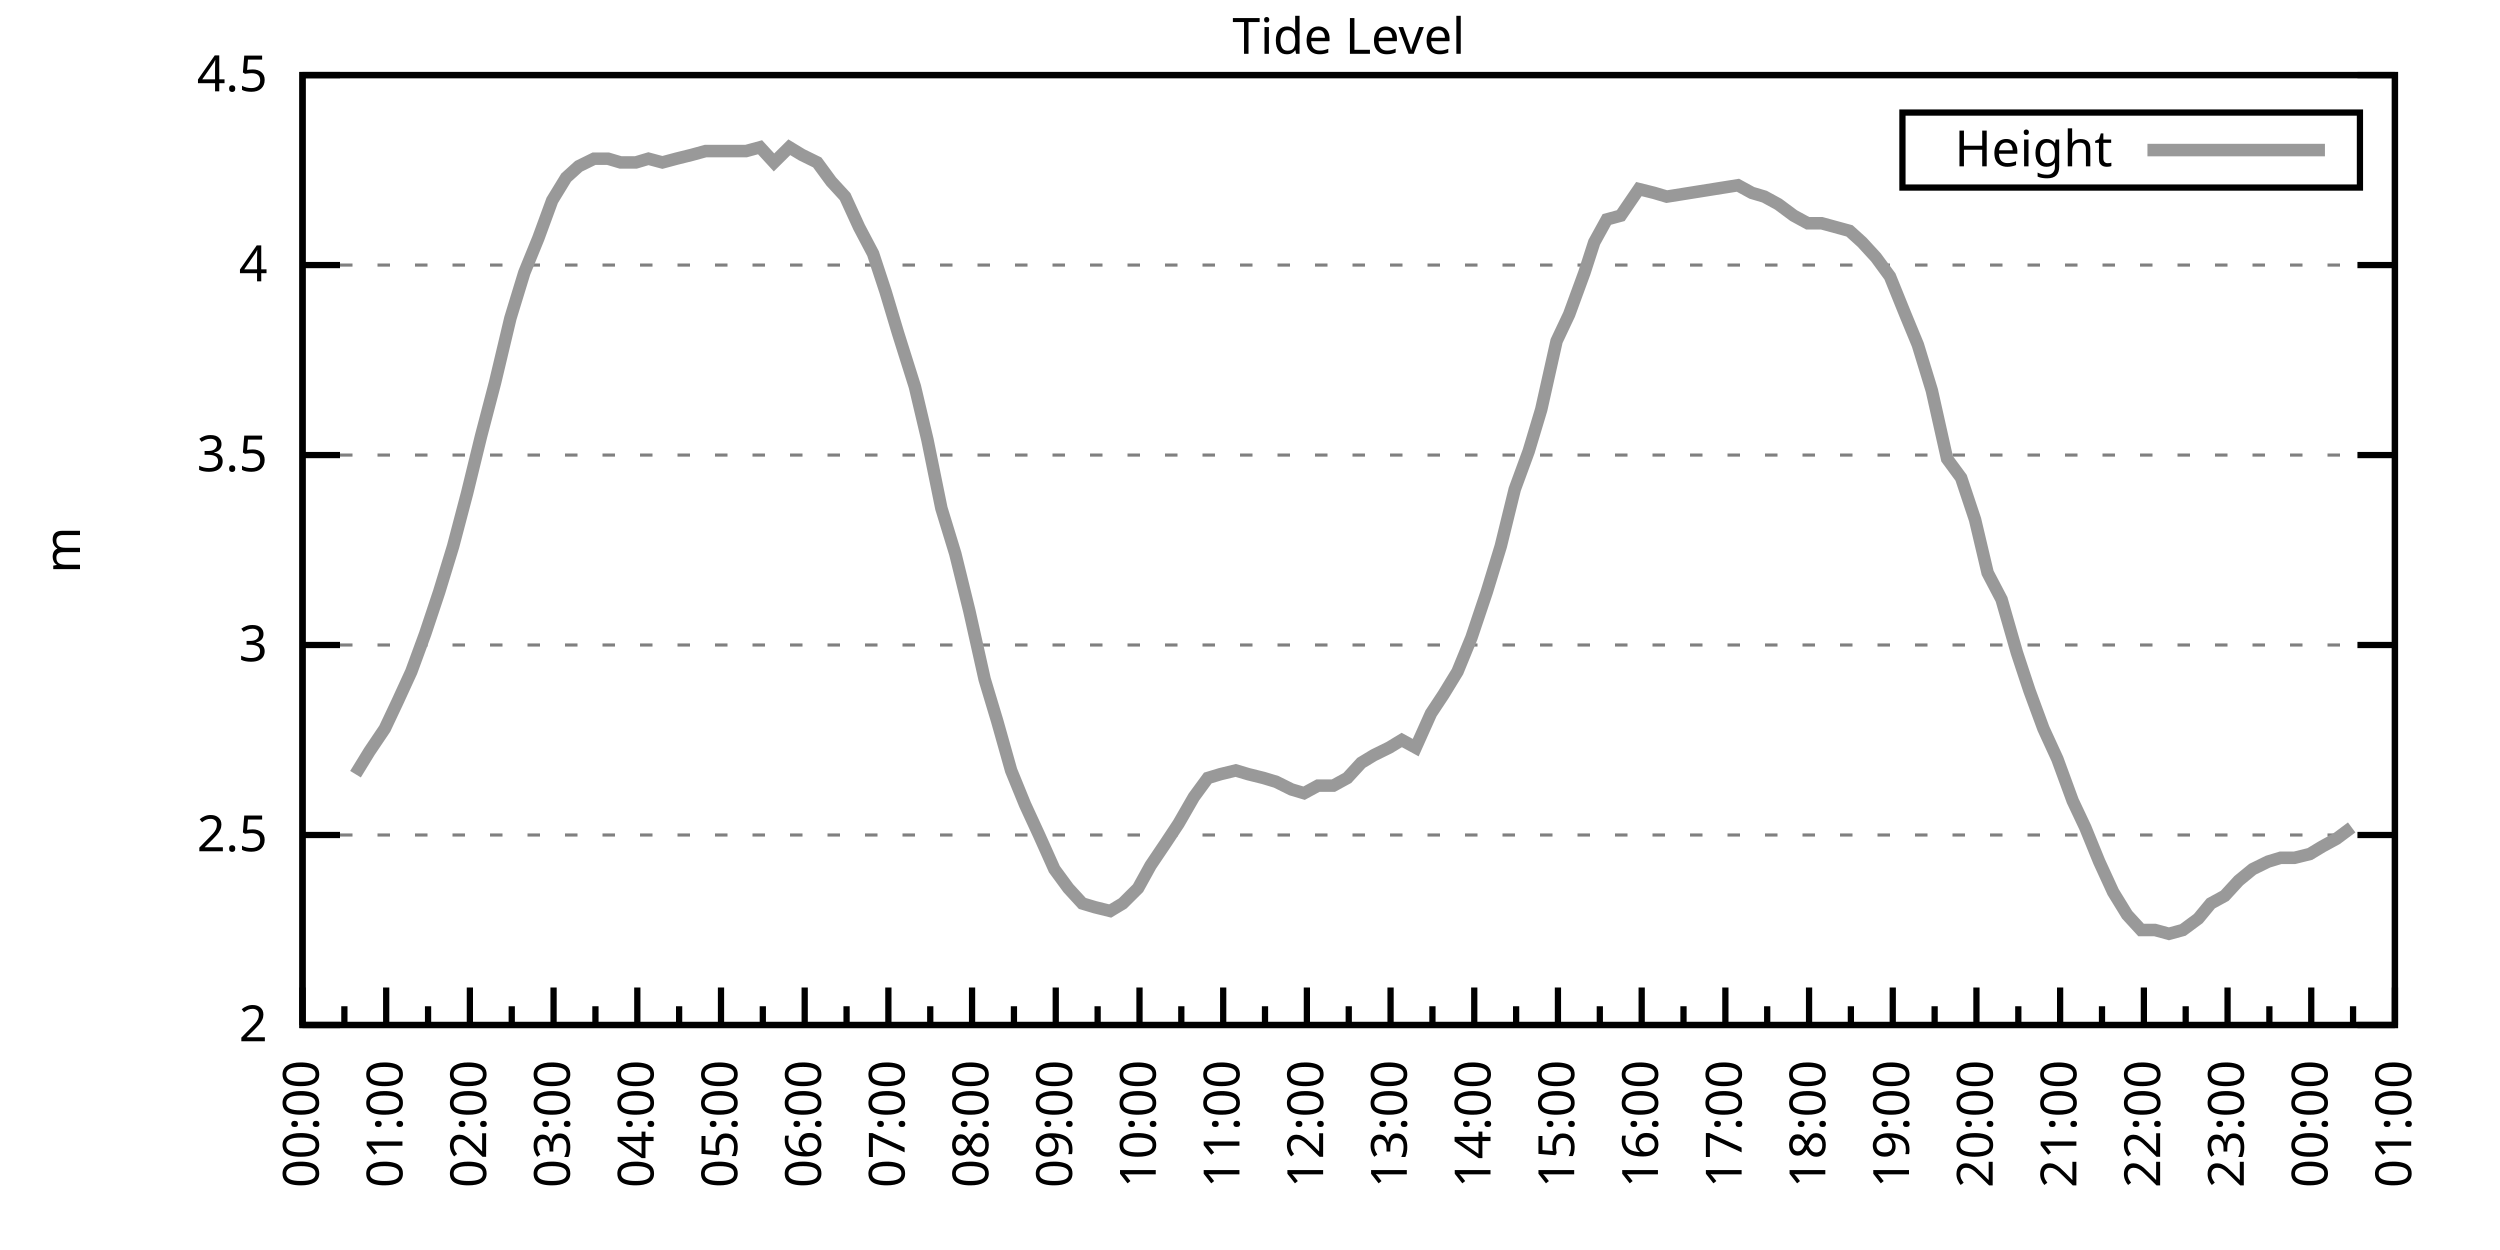
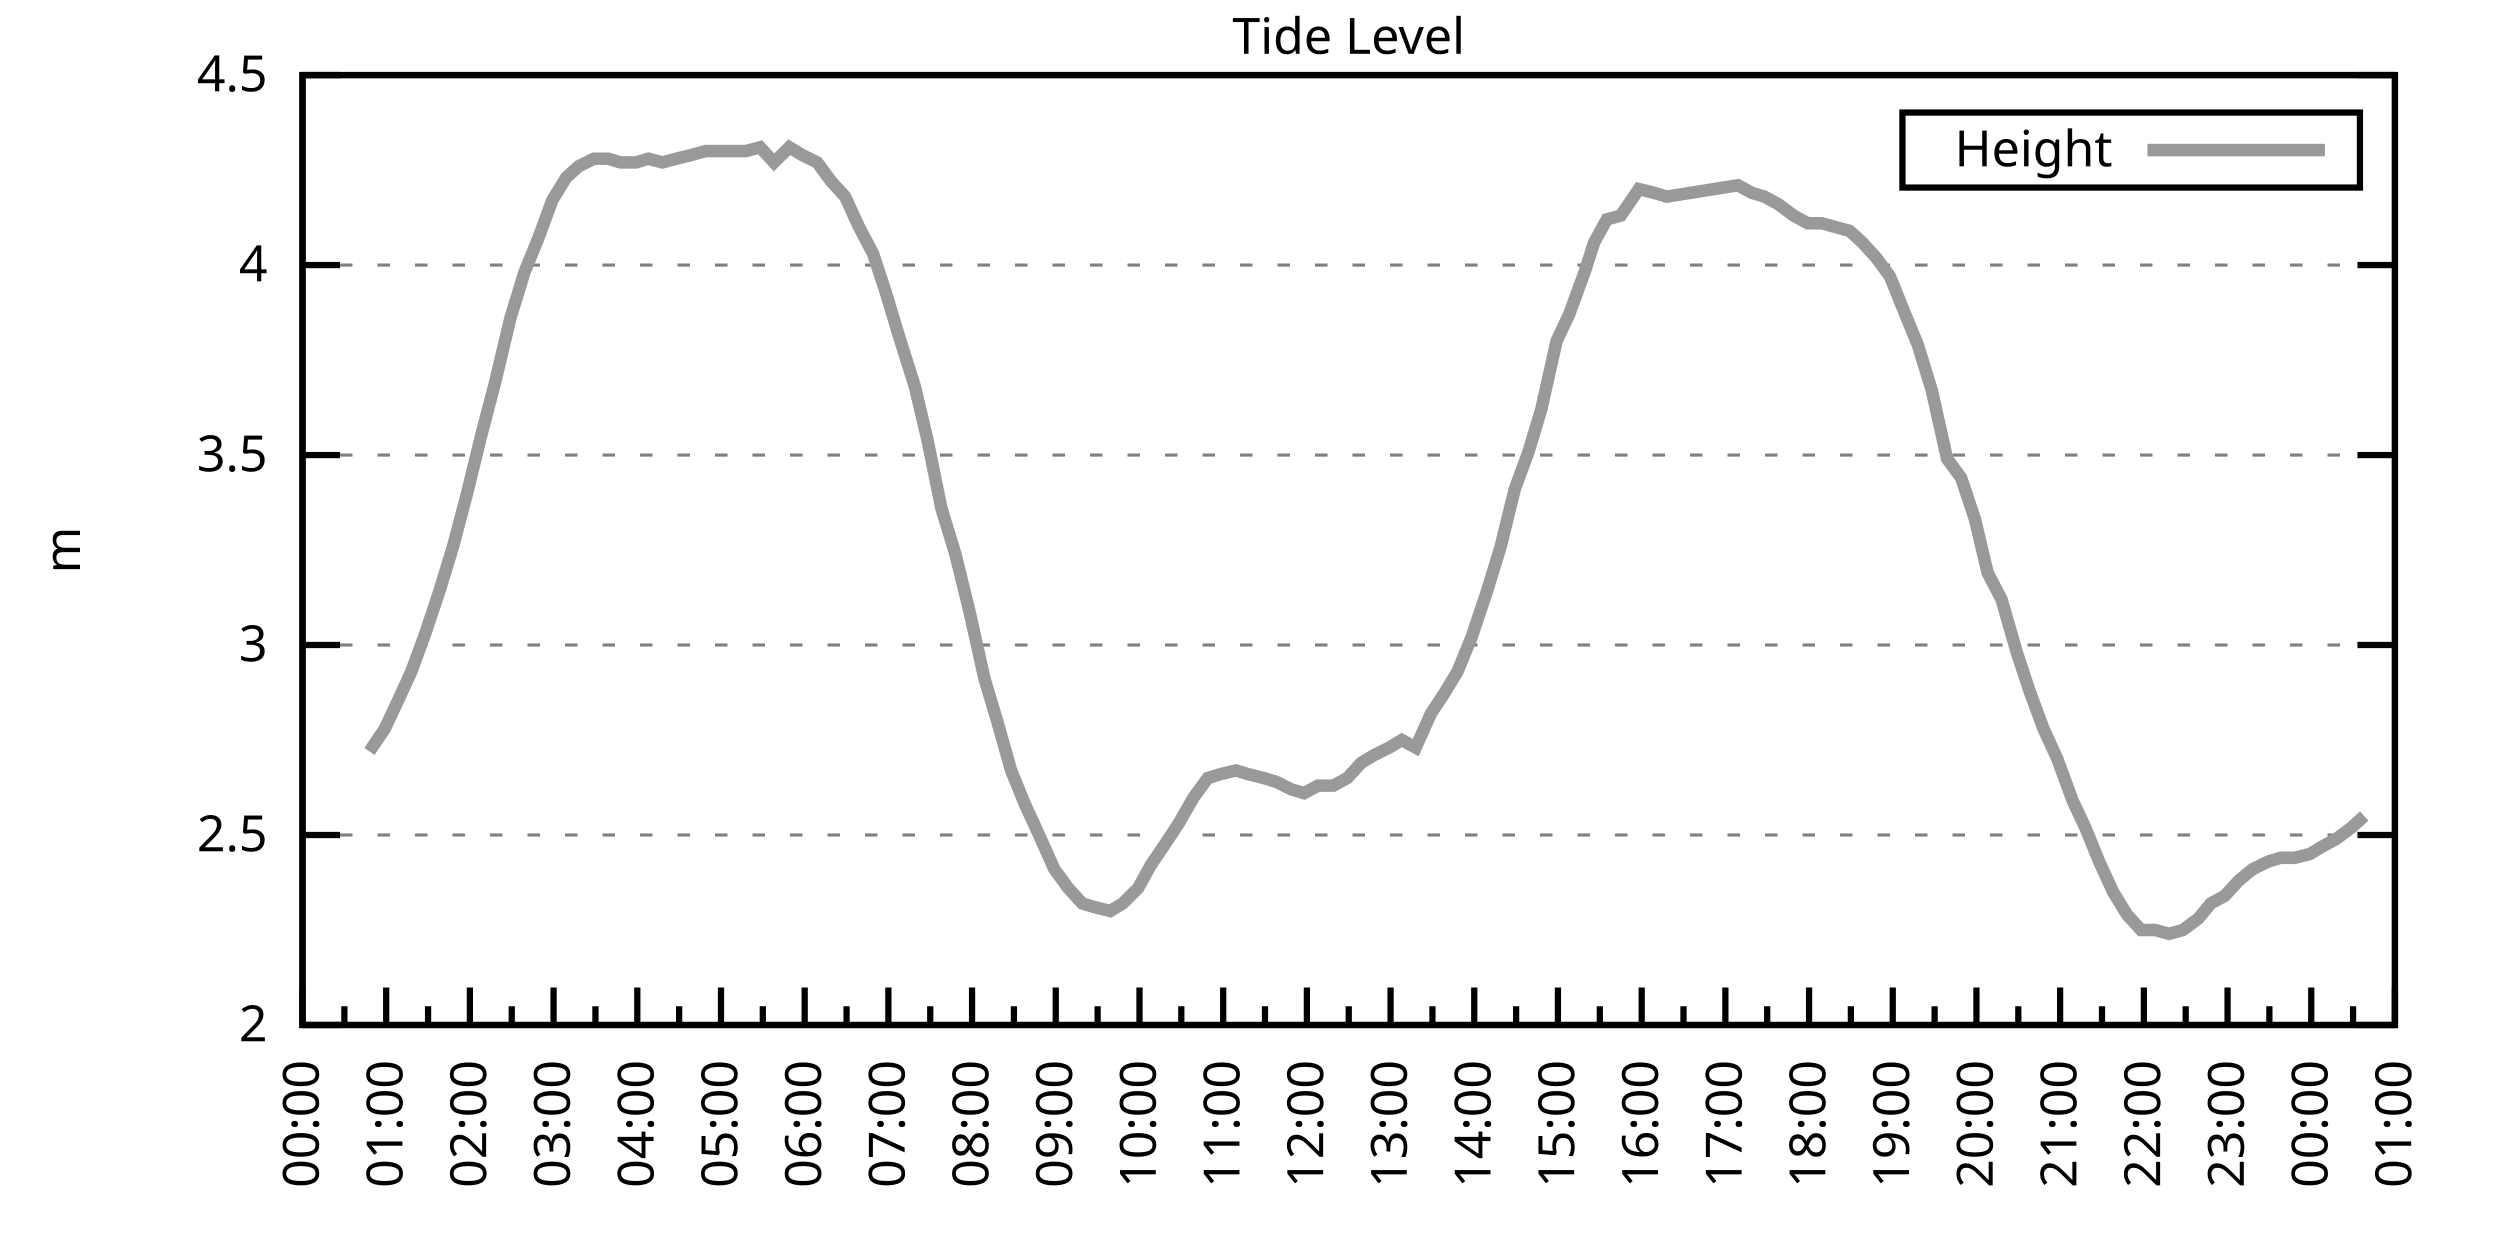
<svg xmlns="http://www.w3.org/2000/svg" xmlns:xlink="http://www.w3.org/1999/xlink" width="400" height="200" viewBox="0 0 400 200">
  <g id="gnuplot_canvas">
    <rect x="0" y="0" width="400" height="200" fill="none" />
    <defs>
      <circle id="gpDot" r="0.5" stroke-width="0.5" stroke="currentColor" />
      <path id="gpPt0" stroke-width="0.333" stroke="currentColor" d="M-1,0 h2 M0,-1 v2" />
      <path id="gpPt1" stroke-width="0.333" stroke="currentColor" d="M-1,-1 L1,1 M1,-1 L-1,1" />
      <path id="gpPt2" stroke-width="0.333" stroke="currentColor" d="M-1,0 L1,0 M0,-1 L0,1 M-1,-1 L1,1 M-1,1 L1,-1" />
      <rect id="gpPt3" stroke-width="0.333" stroke="currentColor" x="-1" y="-1" width="2" height="2" />
      <rect id="gpPt4" stroke-width="0.333" stroke="currentColor" fill="currentColor" x="-1" y="-1" width="2" height="2" />
      <circle id="gpPt5" stroke-width="0.333" stroke="currentColor" cx="0" cy="0" r="1" />
      <use xlink:href="#gpPt5" id="gpPt6" fill="currentColor" stroke="none" />
      <path id="gpPt7" stroke-width="0.333" stroke="currentColor" d="M0,-1.33 L-1.33,0.67 L1.33,0.67 z" />
      <use xlink:href="#gpPt7" id="gpPt8" fill="currentColor" stroke="none" />
      <use xlink:href="#gpPt7" id="gpPt9" stroke="currentColor" transform="rotate(180)" />
      <use xlink:href="#gpPt9" id="gpPt10" fill="currentColor" stroke="none" />
      <use xlink:href="#gpPt3" id="gpPt11" stroke="currentColor" transform="rotate(45)" />
      <use xlink:href="#gpPt11" id="gpPt12" fill="currentColor" stroke="none" />
      <path id="gpPt13" stroke-width="0.333" stroke="currentColor" d="M0,1.330 L1.265,0.411 L0.782,-1.067 L-0.782,-1.076 L-1.265,0.411 z" />
      <use xlink:href="#gpPt13" id="gpPt14" fill="currentColor" stroke="none" />
      <filter id="textbox" filterUnits="objectBoundingBox" x="0" y="0" height="1" width="1">
        <feFlood flood-color="white" flood-opacity="1" result="bgnd" />
        <feComposite in="SourceGraphic" in2="bgnd" operator="atop" />
      </filter>
      <filter id="greybox" filterUnits="objectBoundingBox" x="0" y="0" height="1" width="1">
        <feFlood flood-color="lightgrey" flood-opacity="1" result="grey" />
        <feComposite in="SourceGraphic" in2="grey" operator="atop" />
      </filter>
    </defs>
    <g fill="none" color="white" stroke="currentColor" stroke-width="1.00" stroke-linecap="butt" stroke-linejoin="miter">
</g>
    <g fill="none" color="black" stroke="currentColor" stroke-width="1.00" stroke-linecap="butt" stroke-linejoin="miter">
      <g stroke="none" shape-rendering="crispEdges">
        <polygon fill="rgb(255, 255, 255)" points="48.40,164.00 383.18,164.00 383.18,12.02 48.40,12.02 " />
      </g>
    </g>
    <g fill="none" color="black" stroke="currentColor" stroke-width="1.00" stroke-linecap="butt" stroke-linejoin="miter">
</g>
    <g fill="none" color="black" stroke="black" stroke-width="0.50" stroke-linecap="butt" stroke-linejoin="miter">
</g>
    <g fill="none" color="gray" stroke="currentColor" stroke-width="0.50" stroke-linecap="butt" stroke-linejoin="miter">
      <path stroke="gray" stroke-dasharray="2,4" class="gridline" d="M48.40,164.00 L383.19,164.00  " />
    </g>
    <g fill="none" color="gray" stroke="gray" stroke-width="1.00" stroke-linecap="butt" stroke-linejoin="miter">
</g>
    <g fill="none" color="black" stroke="currentColor" stroke-width="1.00" stroke-linecap="butt" stroke-linejoin="miter">
      <path stroke="black" d="M48.40,164.00 L54.40,164.00 M383.19,164.00 L377.19,164.00  " />
      <g transform="translate(42.80,166.60)" stroke="none" fill="black" font-family="Sans" font-size="8.00" text-anchor="end">
        <text>
          <tspan font-family="Sans"> 2</tspan>
        </text>
      </g>
    </g>
    <g fill="none" color="black" stroke="currentColor" stroke-width="1.00" stroke-linecap="butt" stroke-linejoin="miter">
</g>
    <g fill="none" color="black" stroke="black" stroke-width="0.50" stroke-linecap="butt" stroke-linejoin="miter">
</g>
    <g fill="none" color="gray" stroke="currentColor" stroke-width="0.50" stroke-linecap="butt" stroke-linejoin="miter">
      <path stroke="gray" stroke-dasharray="2,4" class="gridline" d="M48.40,133.60 L383.19,133.60  " />
    </g>
    <g fill="none" color="gray" stroke="gray" stroke-width="1.00" stroke-linecap="butt" stroke-linejoin="miter">
</g>
    <g fill="none" color="black" stroke="currentColor" stroke-width="1.00" stroke-linecap="butt" stroke-linejoin="miter">
      <path stroke="black" d="M48.40,133.60 L54.40,133.60 M383.19,133.60 L377.19,133.60  " />
      <g transform="translate(42.80,136.20)" stroke="none" fill="black" font-family="Sans" font-size="8.00" text-anchor="end">
        <text>
          <tspan font-family="Sans"> 2.5</tspan>
        </text>
      </g>
    </g>
    <g fill="none" color="black" stroke="currentColor" stroke-width="1.00" stroke-linecap="butt" stroke-linejoin="miter">
</g>
    <g fill="none" color="black" stroke="black" stroke-width="0.50" stroke-linecap="butt" stroke-linejoin="miter">
</g>
    <g fill="none" color="gray" stroke="currentColor" stroke-width="0.50" stroke-linecap="butt" stroke-linejoin="miter">
      <path stroke="gray" stroke-dasharray="2,4" class="gridline" d="M48.40,103.20 L383.19,103.20  " />
    </g>
    <g fill="none" color="gray" stroke="gray" stroke-width="1.00" stroke-linecap="butt" stroke-linejoin="miter">
</g>
    <g fill="none" color="black" stroke="currentColor" stroke-width="1.00" stroke-linecap="butt" stroke-linejoin="miter">
      <path stroke="black" d="M48.40,103.20 L54.40,103.20 M383.19,103.20 L377.19,103.20  " />
      <g transform="translate(42.80,105.80)" stroke="none" fill="black" font-family="Sans" font-size="8.00" text-anchor="end">
        <text>
          <tspan font-family="Sans"> 3</tspan>
        </text>
      </g>
    </g>
    <g fill="none" color="black" stroke="currentColor" stroke-width="1.00" stroke-linecap="butt" stroke-linejoin="miter">
</g>
    <g fill="none" color="black" stroke="black" stroke-width="0.50" stroke-linecap="butt" stroke-linejoin="miter">
</g>
    <g fill="none" color="gray" stroke="currentColor" stroke-width="0.50" stroke-linecap="butt" stroke-linejoin="miter">
      <path stroke="gray" stroke-dasharray="2,4" class="gridline" d="M48.40,72.81 L383.19,72.81  " />
    </g>
    <g fill="none" color="gray" stroke="gray" stroke-width="1.00" stroke-linecap="butt" stroke-linejoin="miter">
</g>
    <g fill="none" color="black" stroke="currentColor" stroke-width="1.00" stroke-linecap="butt" stroke-linejoin="miter">
      <path stroke="black" d="M48.40,72.81 L54.40,72.81 M383.19,72.81 L377.19,72.81  " />
      <g transform="translate(42.80,75.41)" stroke="none" fill="black" font-family="Sans" font-size="8.00" text-anchor="end">
        <text>
          <tspan font-family="Sans"> 3.5</tspan>
        </text>
      </g>
    </g>
    <g fill="none" color="black" stroke="currentColor" stroke-width="1.00" stroke-linecap="butt" stroke-linejoin="miter">
</g>
    <g fill="none" color="black" stroke="black" stroke-width="0.50" stroke-linecap="butt" stroke-linejoin="miter">
</g>
    <g fill="none" color="gray" stroke="currentColor" stroke-width="0.50" stroke-linecap="butt" stroke-linejoin="miter">
      <path stroke="gray" stroke-dasharray="2,4" class="gridline" d="M48.40,42.41 L383.19,42.41  " />
    </g>
    <g fill="none" color="gray" stroke="gray" stroke-width="1.00" stroke-linecap="butt" stroke-linejoin="miter">
</g>
    <g fill="none" color="black" stroke="currentColor" stroke-width="1.00" stroke-linecap="butt" stroke-linejoin="miter">
      <path stroke="black" d="M48.40,42.41 L54.40,42.41 M383.19,42.41 L377.19,42.41  " />
      <g transform="translate(42.80,45.01)" stroke="none" fill="black" font-family="Sans" font-size="8.00" text-anchor="end">
        <text>
          <tspan font-family="Sans"> 4</tspan>
        </text>
      </g>
    </g>
    <g fill="none" color="black" stroke="currentColor" stroke-width="1.00" stroke-linecap="butt" stroke-linejoin="miter">
</g>
    <g fill="none" color="black" stroke="black" stroke-width="0.50" stroke-linecap="butt" stroke-linejoin="miter">
</g>
    <g fill="none" color="gray" stroke="currentColor" stroke-width="0.50" stroke-linecap="butt" stroke-linejoin="miter">
      <path stroke="gray" stroke-dasharray="2,4" class="gridline" d="M48.40,12.01 L383.19,12.01  " />
    </g>
    <g fill="none" color="gray" stroke="gray" stroke-width="1.00" stroke-linecap="butt" stroke-linejoin="miter">
</g>
    <g fill="none" color="black" stroke="currentColor" stroke-width="1.00" stroke-linecap="butt" stroke-linejoin="miter">
      <path stroke="black" d="M48.40,12.01 L54.40,12.01 M383.19,12.01 L377.19,12.01  " />
      <g transform="translate(42.80,14.61)" stroke="none" fill="black" font-family="Sans" font-size="8.00" text-anchor="end">
        <text>
          <tspan font-family="Sans"> 4.5</tspan>
        </text>
      </g>
    </g>
    <g fill="none" color="black" stroke="currentColor" stroke-width="1.00" stroke-linecap="butt" stroke-linejoin="miter">
      <path stroke="black" d="M48.40,164.00 L48.40,158.00  " />
      <g transform="translate(51.00,169.60) rotate(270)" stroke="none" fill="black" font-family="Sans" font-size="8.00" text-anchor="end">
        <text>
          <tspan font-family="Sans">00:00</tspan>
        </text>
      </g>
    </g>
    <g fill="none" color="black" stroke="currentColor" stroke-width="1.00" stroke-linecap="butt" stroke-linejoin="miter">
      <path stroke="black" d="M55.10,164.00 L55.10,161.00 M61.79,164.00 L61.79,158.00  " />
      <g transform="translate(64.39,169.60) rotate(270)" stroke="none" fill="black" font-family="Sans" font-size="8.00" text-anchor="end">
        <text>
          <tspan font-family="Sans">01:00</tspan>
        </text>
      </g>
    </g>
    <g fill="none" color="black" stroke="currentColor" stroke-width="1.00" stroke-linecap="butt" stroke-linejoin="miter">
      <path stroke="black" d="M68.49,164.00 L68.49,161.00 M75.18,164.00 L75.18,158.00  " />
      <g transform="translate(77.78,169.60) rotate(270)" stroke="none" fill="black" font-family="Sans" font-size="8.00" text-anchor="end">
        <text>
          <tspan font-family="Sans">02:00</tspan>
        </text>
      </g>
    </g>
    <g fill="none" color="black" stroke="currentColor" stroke-width="1.00" stroke-linecap="butt" stroke-linejoin="miter">
      <path stroke="black" d="M81.88,164.00 L81.88,161.00 M88.57,164.00 L88.57,158.00  " />
      <g transform="translate(91.17,169.60) rotate(270)" stroke="none" fill="black" font-family="Sans" font-size="8.00" text-anchor="end">
        <text>
          <tspan font-family="Sans">03:00</tspan>
        </text>
      </g>
    </g>
    <g fill="none" color="black" stroke="currentColor" stroke-width="1.00" stroke-linecap="butt" stroke-linejoin="miter">
      <path stroke="black" d="M95.27,164.00 L95.27,161.00 M101.97,164.00 L101.97,158.00  " />
      <g transform="translate(104.57,169.60) rotate(270)" stroke="none" fill="black" font-family="Sans" font-size="8.00" text-anchor="end">
        <text>
          <tspan font-family="Sans">04:00</tspan>
        </text>
      </g>
    </g>
    <g fill="none" color="black" stroke="currentColor" stroke-width="1.00" stroke-linecap="butt" stroke-linejoin="miter">
      <path stroke="black" d="M108.66,164.00 L108.66,161.00 M115.36,164.00 L115.36,158.00  " />
      <g transform="translate(117.96,169.60) rotate(270)" stroke="none" fill="black" font-family="Sans" font-size="8.00" text-anchor="end">
        <text>
          <tspan font-family="Sans">05:00</tspan>
        </text>
      </g>
    </g>
    <g fill="none" color="black" stroke="currentColor" stroke-width="1.00" stroke-linecap="butt" stroke-linejoin="miter">
      <path stroke="black" d="M122.05,164.00 L122.05,161.00 M128.75,164.00 L128.75,158.00  " />
      <g transform="translate(131.35,169.60) rotate(270)" stroke="none" fill="black" font-family="Sans" font-size="8.00" text-anchor="end">
        <text>
          <tspan font-family="Sans">06:00</tspan>
        </text>
      </g>
    </g>
    <g fill="none" color="black" stroke="currentColor" stroke-width="1.00" stroke-linecap="butt" stroke-linejoin="miter">
      <path stroke="black" d="M135.45,164.00 L135.45,161.00 M142.14,164.00 L142.14,158.00  " />
      <g transform="translate(144.74,169.60) rotate(270)" stroke="none" fill="black" font-family="Sans" font-size="8.00" text-anchor="end">
        <text>
          <tspan font-family="Sans">07:00</tspan>
        </text>
      </g>
    </g>
    <g fill="none" color="black" stroke="currentColor" stroke-width="1.00" stroke-linecap="butt" stroke-linejoin="miter">
      <path stroke="black" d="M148.84,164.00 L148.84,161.00 M155.53,164.00 L155.53,158.00  " />
      <g transform="translate(158.13,169.60) rotate(270)" stroke="none" fill="black" font-family="Sans" font-size="8.00" text-anchor="end">
        <text>
          <tspan font-family="Sans">08:00</tspan>
        </text>
      </g>
    </g>
    <g fill="none" color="black" stroke="currentColor" stroke-width="1.00" stroke-linecap="butt" stroke-linejoin="miter">
      <path stroke="black" d="M162.23,164.00 L162.23,161.00 M168.92,164.00 L168.92,158.00  " />
      <g transform="translate(171.52,169.60) rotate(270)" stroke="none" fill="black" font-family="Sans" font-size="8.00" text-anchor="end">
        <text>
          <tspan font-family="Sans">09:00</tspan>
        </text>
      </g>
    </g>
    <g fill="none" color="black" stroke="currentColor" stroke-width="1.00" stroke-linecap="butt" stroke-linejoin="miter">
      <path stroke="black" d="M175.62,164.00 L175.62,161.00 M182.32,164.00 L182.32,158.00  " />
      <g transform="translate(184.92,169.60) rotate(270)" stroke="none" fill="black" font-family="Sans" font-size="8.00" text-anchor="end">
        <text>
          <tspan font-family="Sans">10:00</tspan>
        </text>
      </g>
    </g>
    <g fill="none" color="black" stroke="currentColor" stroke-width="1.00" stroke-linecap="butt" stroke-linejoin="miter">
      <path stroke="black" d="M189.01,164.00 L189.01,161.00 M195.71,164.00 L195.71,158.00  " />
      <g transform="translate(198.31,169.60) rotate(270)" stroke="none" fill="black" font-family="Sans" font-size="8.00" text-anchor="end">
        <text>
          <tspan font-family="Sans">11:00</tspan>
        </text>
      </g>
    </g>
    <g fill="none" color="black" stroke="currentColor" stroke-width="1.00" stroke-linecap="butt" stroke-linejoin="miter">
      <path stroke="black" d="M202.40,164.00 L202.40,161.00 M209.10,164.00 L209.10,158.00  " />
      <g transform="translate(211.70,169.60) rotate(270)" stroke="none" fill="black" font-family="Sans" font-size="8.00" text-anchor="end">
        <text>
          <tspan font-family="Sans">12:00</tspan>
        </text>
      </g>
    </g>
    <g fill="none" color="black" stroke="currentColor" stroke-width="1.00" stroke-linecap="butt" stroke-linejoin="miter">
      <path stroke="black" d="M215.80,164.00 L215.80,161.00 M222.49,164.00 L222.49,158.00  " />
      <g transform="translate(225.09,169.60) rotate(270)" stroke="none" fill="black" font-family="Sans" font-size="8.00" text-anchor="end">
        <text>
          <tspan font-family="Sans">13:00</tspan>
        </text>
      </g>
    </g>
    <g fill="none" color="black" stroke="currentColor" stroke-width="1.00" stroke-linecap="butt" stroke-linejoin="miter">
      <path stroke="black" d="M229.19,164.00 L229.19,161.00 M235.88,164.00 L235.88,158.00  " />
      <g transform="translate(238.48,169.60) rotate(270)" stroke="none" fill="black" font-family="Sans" font-size="8.00" text-anchor="end">
        <text>
          <tspan font-family="Sans">14:00</tspan>
        </text>
      </g>
    </g>
    <g fill="none" color="black" stroke="currentColor" stroke-width="1.00" stroke-linecap="butt" stroke-linejoin="miter">
      <path stroke="black" d="M242.58,164.00 L242.58,161.00 M249.27,164.00 L249.27,158.00  " />
      <g transform="translate(251.87,169.60) rotate(270)" stroke="none" fill="black" font-family="Sans" font-size="8.00" text-anchor="end">
        <text>
          <tspan font-family="Sans">15:00</tspan>
        </text>
      </g>
    </g>
    <g fill="none" color="black" stroke="currentColor" stroke-width="1.00" stroke-linecap="butt" stroke-linejoin="miter">
      <path stroke="black" d="M255.97,164.00 L255.97,161.00 M262.67,164.00 L262.67,158.00  " />
      <g transform="translate(265.27,169.60) rotate(270)" stroke="none" fill="black" font-family="Sans" font-size="8.00" text-anchor="end">
        <text>
          <tspan font-family="Sans">16:00</tspan>
        </text>
      </g>
    </g>
    <g fill="none" color="black" stroke="currentColor" stroke-width="1.00" stroke-linecap="butt" stroke-linejoin="miter">
      <path stroke="black" d="M269.36,164.00 L269.36,161.00 M276.06,164.00 L276.06,158.00  " />
      <g transform="translate(278.66,169.60) rotate(270)" stroke="none" fill="black" font-family="Sans" font-size="8.00" text-anchor="end">
        <text>
          <tspan font-family="Sans">17:00</tspan>
        </text>
      </g>
    </g>
    <g fill="none" color="black" stroke="currentColor" stroke-width="1.00" stroke-linecap="butt" stroke-linejoin="miter">
      <path stroke="black" d="M282.75,164.00 L282.75,161.00 M289.45,164.00 L289.45,158.00  " />
      <g transform="translate(292.05,169.60) rotate(270)" stroke="none" fill="black" font-family="Sans" font-size="8.00" text-anchor="end">
        <text>
          <tspan font-family="Sans">18:00</tspan>
        </text>
      </g>
    </g>
    <g fill="none" color="black" stroke="currentColor" stroke-width="1.00" stroke-linecap="butt" stroke-linejoin="miter">
      <path stroke="black" d="M296.14,164.00 L296.14,161.00 M302.84,164.00 L302.84,158.00  " />
      <g transform="translate(305.44,169.60) rotate(270)" stroke="none" fill="black" font-family="Sans" font-size="8.00" text-anchor="end">
        <text>
          <tspan font-family="Sans">19:00</tspan>
        </text>
      </g>
    </g>
    <g fill="none" color="black" stroke="currentColor" stroke-width="1.00" stroke-linecap="butt" stroke-linejoin="miter">
      <path stroke="black" d="M309.54,164.00 L309.54,161.00 M316.23,164.00 L316.23,158.00  " />
      <g transform="translate(318.83,169.60) rotate(270)" stroke="none" fill="black" font-family="Sans" font-size="8.00" text-anchor="end">
        <text>
          <tspan font-family="Sans">20:00</tspan>
        </text>
      </g>
    </g>
    <g fill="none" color="black" stroke="currentColor" stroke-width="1.00" stroke-linecap="butt" stroke-linejoin="miter">
      <path stroke="black" d="M322.93,164.00 L322.93,161.00 M329.62,164.00 L329.62,158.00  " />
      <g transform="translate(332.22,169.60) rotate(270)" stroke="none" fill="black" font-family="Sans" font-size="8.00" text-anchor="end">
        <text>
          <tspan font-family="Sans">21:00</tspan>
        </text>
      </g>
    </g>
    <g fill="none" color="black" stroke="currentColor" stroke-width="1.00" stroke-linecap="butt" stroke-linejoin="miter">
      <path stroke="black" d="M336.32,164.00 L336.32,161.00 M343.02,164.00 L343.02,158.00  " />
      <g transform="translate(345.62,169.60) rotate(270)" stroke="none" fill="black" font-family="Sans" font-size="8.00" text-anchor="end">
        <text>
          <tspan font-family="Sans">22:00</tspan>
        </text>
      </g>
    </g>
    <g fill="none" color="black" stroke="currentColor" stroke-width="1.00" stroke-linecap="butt" stroke-linejoin="miter">
      <path stroke="black" d="M349.71,164.00 L349.71,161.00 M356.41,164.00 L356.41,158.00  " />
      <g transform="translate(359.01,169.60) rotate(270)" stroke="none" fill="black" font-family="Sans" font-size="8.00" text-anchor="end">
        <text>
          <tspan font-family="Sans">23:00</tspan>
        </text>
      </g>
    </g>
    <g fill="none" color="black" stroke="currentColor" stroke-width="1.00" stroke-linecap="butt" stroke-linejoin="miter">
      <path stroke="black" d="M363.10,164.00 L363.10,161.00 M369.80,164.00 L369.80,158.00  " />
      <g transform="translate(372.40,169.60) rotate(270)" stroke="none" fill="black" font-family="Sans" font-size="8.00" text-anchor="end">
        <text>
          <tspan font-family="Sans">00:00</tspan>
        </text>
      </g>
    </g>
    <g fill="none" color="black" stroke="currentColor" stroke-width="1.00" stroke-linecap="butt" stroke-linejoin="miter">
      <path stroke="black" d="M376.49,164.00 L376.49,161.00 M383.19,164.00 L383.19,158.00  " />
      <g transform="translate(385.79,169.60) rotate(270)" stroke="none" fill="black" font-family="Sans" font-size="8.00" text-anchor="end">
        <text>
          <tspan font-family="Sans">01:00</tspan>
        </text>
      </g>
    </g>
    <g fill="none" color="black" stroke="currentColor" stroke-width="1.00" stroke-linecap="butt" stroke-linejoin="miter">
</g>
    <g fill="none" color="black" stroke="currentColor" stroke-width="1.00" stroke-linecap="butt" stroke-linejoin="miter">
      <path stroke="black" d="M48.40,12.01 L48.40,164.00 L383.19,164.00 L383.19,12.01 L48.40,12.01 Z  " />
    </g>
    <g fill="none" color="black" stroke="currentColor" stroke-width="1.00" stroke-linecap="butt" stroke-linejoin="miter">
      <g transform="translate(12.80,88.01) rotate(270)" stroke="none" fill="black" font-family="Sans" font-size="8.00" text-anchor="middle">
        <text>
          <tspan font-family="Sans">m</tspan>
        </text>
      </g>
    </g>
    <g fill="none" color="black" stroke="currentColor" stroke-width="1.00" stroke-linecap="butt" stroke-linejoin="miter">
</g>
    <g fill="none" color="black" stroke="currentColor" stroke-width="1.00" stroke-linecap="butt" stroke-linejoin="miter">
      <path stroke="black" d="M304.39,30.01 L304.39,18.01 L377.59,18.01 L377.59,30.01 L304.39,30.01 Z  " />
    </g>
    <g id="Tide_level_plot_1">
      <g fill="none" color="white" stroke="black" stroke-width="2.00" stroke-linecap="butt" stroke-linejoin="miter">
</g>
      <g fill="none" color="black" stroke="currentColor" stroke-width="2.00" stroke-linecap="butt" stroke-linejoin="miter">
        <g transform="translate(337.99,26.61)" stroke="none" fill="black" font-family="Sans" font-size="8.00" text-anchor="end">
          <text>
            <tspan font-family="Sans">Height</tspan>
          </text>
        </g>
      </g>
      <g fill="none" color="black" stroke="currentColor" stroke-width="2.00" stroke-linecap="butt" stroke-linejoin="miter">
-         <path stroke="rgb(153, 153, 153)" d="M343.59,24.01 L371.99,24.01 M56.88,123.87 L59.11,120.23 L61.57,116.58 L63.58,112.32 L65.81,107.46 L68.04,101.38   L70.27,94.69 L72.50,87.40 L74.74,78.89 L76.97,69.77 L79.20,61.25 L81.66,50.92 L83.89,43.62 L86.12,38.15   L88.35,32.07 L90.58,28.42 L92.59,26.60 L95.05,25.39 L97.28,25.39 L99.29,25.99 L101.74,25.99 L103.75,25.39   L105.98,25.99 L108.22,25.39 L110.67,24.78 L112.90,24.17 L115.13,24.17 L117.14,24.17 L119.38,24.17 L121.61,23.56   L123.84,25.99 L126.29,23.56 L128.30,24.78 L130.76,25.99 L132.99,29.03 L135.22,31.46 L137.45,36.33 L139.69,40.58   L141.69,46.66 L143.70,53.35 L146.38,61.86 L148.39,70.37 L150.62,81.32 L152.85,88.61 L155.09,97.73 L157.54,108.68   L159.55,115.36 L161.78,123.27 L164.01,128.74 L166.25,133.60 L168.70,139.07 L170.93,142.11 L173.17,144.55 L175.17,145.15   L177.63,145.76 L179.64,144.55 L182.09,142.11 L184.10,138.47 L186.56,134.82 L188.57,131.78 L191.02,127.52 L193.25,124.48   L195.26,123.87 L197.72,123.27 L199.73,123.87 L202.18,124.48 L204.19,125.09 L206.64,126.31 L208.65,126.91 L210.88,125.70   L213.34,125.70 L215.57,124.48 L217.80,122.05 L219.81,120.83 L222.27,119.62 L224.28,118.40 L226.51,119.62 L228.96,114.15   L230.97,111.11 L233.20,107.46 L235.44,101.99 L237.89,94.69 L240.12,87.40 L242.36,78.28 L244.59,72.20 L246.60,65.51   L249.05,54.57 L251.06,50.31 L253.51,43.62 L255.08,38.76 L257.09,35.11 L259.32,34.50 L262.22,30.25 L264.67,30.86   L266.68,31.46 L278.07,29.64 L280.30,30.86 L282.31,31.46 L284.54,32.68 L286.99,34.50 L289.23,35.72 L291.46,35.72   L293.69,36.33 L295.92,36.94 L297.93,38.76 L300.16,41.19 L302.39,44.23 L304.85,50.31 L306.86,55.18 L309.09,62.47   L311.54,73.41 L313.78,76.45 L316.01,83.14 L318.02,91.65 L320.25,95.91 L322.70,104.42 L324.71,110.50 L326.95,116.58   L329.18,121.44 L331.63,128.13 L333.64,132.39 L335.87,137.86 L338.10,142.72 L340.34,146.37 L342.57,148.80 L344.80,148.80   L347.03,149.41 L349.26,148.80 L351.72,146.98 L353.73,144.55 L355.96,143.33 L358.19,140.90 L360.42,139.07 L362.88,137.86   L364.89,137.25 L367.12,137.25 L369.58,136.64 L371.58,135.43 L373.82,134.21 L376.27,132.39  " />
+         <path stroke="rgb(153, 153, 153)" d="M343.59,24.01 L371.99,24.01 M59.11,120.23 L61.57,116.58 L63.58,112.32 L65.81,107.46 L68.04,101.38 L70.27,94.69   L72.50,87.40 L74.74,78.89 L76.97,69.77 L79.20,61.25 L81.66,50.92 L83.89,43.62 L86.12,38.15 L88.35,32.07   L90.58,28.42 L92.59,26.60 L95.05,25.39 L97.28,25.39 L99.29,25.99 L101.74,25.99 L103.75,25.39 L105.98,25.99   L108.22,25.39 L110.67,24.78 L112.90,24.17 L115.13,24.17 L117.14,24.17 L119.38,24.17 L121.61,23.56 L123.84,25.99   L126.29,23.56 L128.30,24.78 L130.76,25.99 L132.99,29.03 L135.22,31.46 L137.45,36.33 L139.69,40.58 L141.69,46.66   L143.70,53.35 L146.38,61.86 L148.39,70.37 L150.62,81.32 L152.85,88.61 L155.09,97.73 L157.54,108.68 L159.55,115.36   L161.78,123.27 L164.01,128.74 L166.25,133.60 L168.70,139.07 L170.93,142.11 L173.17,144.55 L175.17,145.15 L177.63,145.76   L179.64,144.55 L182.09,142.11 L184.10,138.47 L186.56,134.82 L188.57,131.78 L191.02,127.52 L193.25,124.48 L195.26,123.87   L197.72,123.27 L199.73,123.87 L202.18,124.48 L204.19,125.09 L206.64,126.31 L208.65,126.91 L210.88,125.70 L213.34,125.70   L215.57,124.48 L217.80,122.05 L219.81,120.83 L222.27,119.62 L224.28,118.40 L226.51,119.62 L228.96,114.15 L230.97,111.11   L233.20,107.46 L235.44,101.99 L237.89,94.69 L240.12,87.40 L242.36,78.28 L244.59,72.20 L246.60,65.51 L249.05,54.57   L251.06,50.31 L253.51,43.62 L255.08,38.76 L257.09,35.11 L259.32,34.50 L262.22,30.25 L264.67,30.86 L266.68,31.46   L278.07,29.64 L280.30,30.86 L282.31,31.46 L284.54,32.68 L286.99,34.50 L289.23,35.72 L291.46,35.72 L293.69,36.33   L295.92,36.94 L297.93,38.76 L300.16,41.19 L302.39,44.23 L304.85,50.31 L306.86,55.18 L309.09,62.47 L311.54,73.41   L313.78,76.45 L316.01,83.14 L318.02,91.65 L320.25,95.91 L322.70,104.42 L324.71,110.50 L326.95,116.58 L329.18,121.44   L331.63,128.13 L333.64,132.39 L335.87,137.86 L338.10,142.72 L340.34,146.37 L342.57,148.80 L344.80,148.80 L347.03,149.41   L349.26,148.80 L351.72,146.98 L353.73,144.55 L355.96,143.33 L358.19,140.90 L360.42,139.07 L362.88,137.86 L364.89,137.25   L367.12,137.25 L369.58,136.64 L371.58,135.43 L373.82,134.21 L376.27,132.39 L378.28,130.56  " />
      </g>
    </g>
    <g fill="none" color="black" stroke="currentColor" stroke-width="2.00" stroke-linecap="butt" stroke-linejoin="miter">
</g>
    <g fill="none" color="black" stroke="black" stroke-width="1.00" stroke-linecap="butt" stroke-linejoin="miter">
</g>
    <g fill="none" color="black" stroke="currentColor" stroke-width="1.00" stroke-linecap="butt" stroke-linejoin="miter">
      <path stroke="black" d="M48.40,12.01 L48.40,164.00 L383.19,164.00 L383.19,12.01 L48.40,12.01 Z  " />
    </g>
    <g fill="none" color="black" stroke="currentColor" stroke-width="1.00" stroke-linecap="butt" stroke-linejoin="miter">
      <g transform="translate(215.79,8.61)" stroke="none" fill="black" font-family="Sans" font-size="8.00" text-anchor="middle">
        <text>
          <tspan font-family="Sans">Tide Level</tspan>
        </text>
      </g>
    </g>
    <g fill="none" color="black" stroke="currentColor" stroke-width="1.00" stroke-linecap="butt" stroke-linejoin="miter">
</g>
  </g>
</svg>
